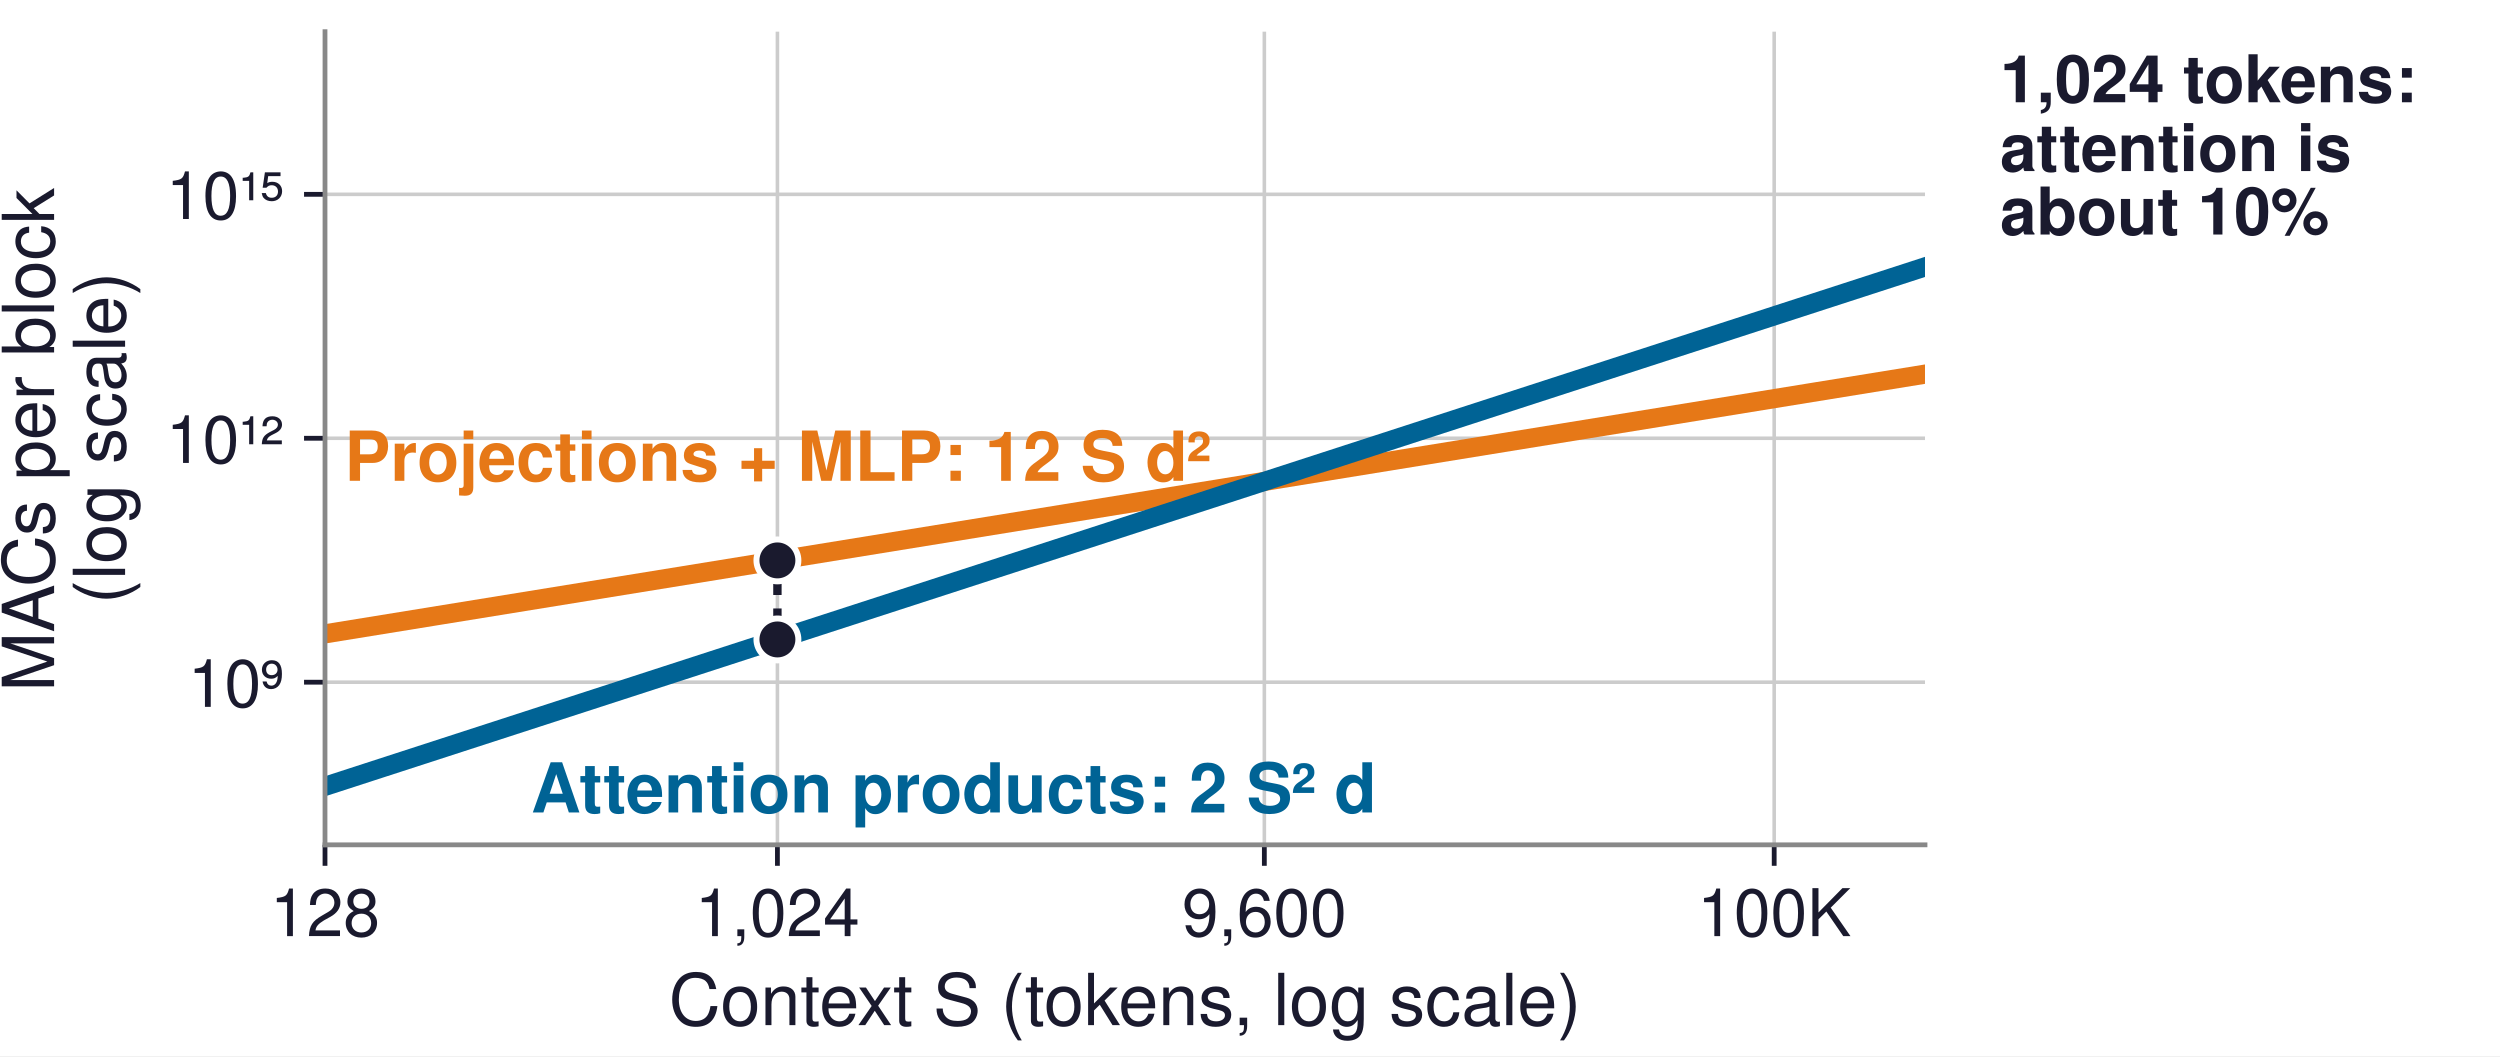
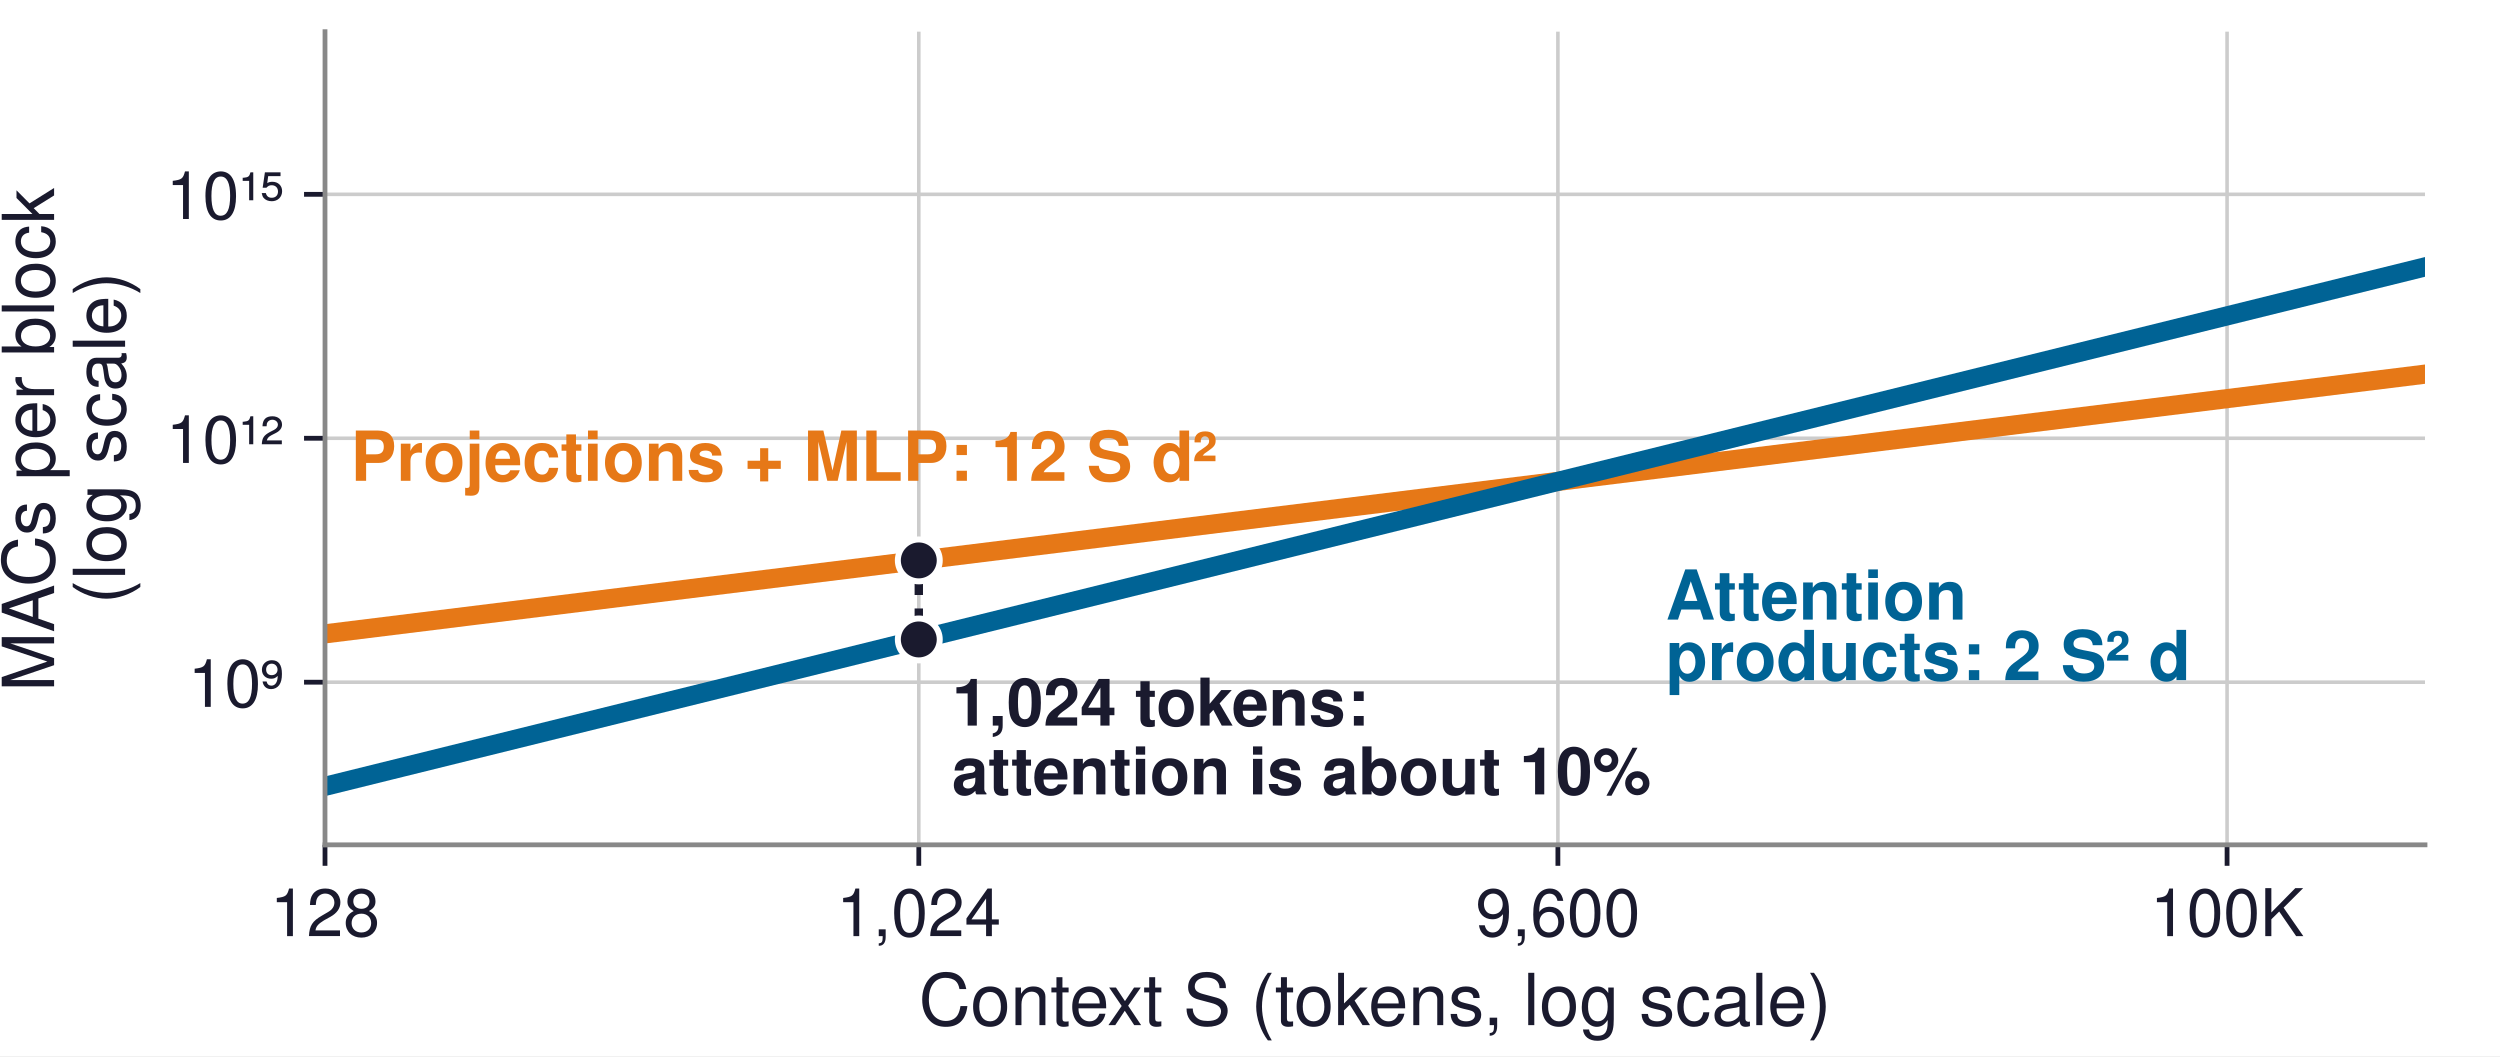
<svg xmlns="http://www.w3.org/2000/svg" xmlns:xlink="http://www.w3.org/1999/xlink" width="417.6pt" height="176.4pt" viewBox="0 0 417.6 176.4" version="1.1">
  <defs>
    <style type="text/css">*{stroke-linejoin: round; stroke-linecap: butt}</style>
  </defs>
  <g id="figure_1">
    <g id="patch_1">
      <path d="M 0 176.4  L 417.6 176.4  L 417.6 0  L 0 0  z " style="fill: #ffffff" />
    </g>
    <g id="axes_1">
      <g id="patch_2">
-         <path d="M 54.288 141.12  L 321.552 141.12  L 321.552 5.292  L 54.288 5.292  z " style="fill: #ffffff" />
+         <path d="M 54.288 141.12  L 405.072 141.12  L 405.072 5.292  L 54.288 5.292  z " style="fill: #ffffff" />
      </g>
      <g id="matplotlib.axis_1">
        <g id="xtick_1">
          <g id="line2d_1">
-             <path d="M 54.288 141.12  L 54.288 5.292  " clip-path="url(#pf55ae64cc5)" style="fill: none; stroke: #cccccc; stroke-width: 0.6; stroke-linecap: square" />
+             <path d="M 54.288 141.12  L 54.288 5.292  " clip-path="url(#pa4e80b525e)" style="fill: none; stroke: #cccccc; stroke-width: 0.6; stroke-linecap: square" />
          </g>
          <g id="line2d_2">
            <defs>
-               <path id="m704e9c2b49" d="M 0 0  L 0 3.5  " style="stroke: #1a1a2e; stroke-width: 0.8" />
+               <path id="m547091919e" d="M 0 0  L 0 3.5  " style="stroke: #1a1a2e; stroke-width: 0.8" />
            </defs>
            <g>
-               <use xlink:href="#m704e9c2b49" x="54.288" y="141.12" style="fill: #1a1a2e; stroke: #1a1a2e; stroke-width: 0.8" />
+               <use xlink:href="#m547091919e" x="54.288" y="141.12" style="fill: #1a1a2e; stroke: #1a1a2e; stroke-width: 0.8" />
            </g>
          </g>
          <g id="text_1">
            <text style="font-size: 11px; font-family: 'Helvetica', 'Arial', 'DejaVu Sans', sans-serif; text-anchor: middle; fill: #1a1a2e" x="54.288" y="156.37" transform="rotate(-0 54.288 156.37)">128</text>
          </g>
        </g>
        <g id="xtick_2">
          <g id="line2d_3">
-             <path d="M 129.86 141.12  L 129.86 5.292  " clip-path="url(#pf55ae64cc5)" style="fill: none; stroke: #cccccc; stroke-width: 0.6; stroke-linecap: square" />
+             <path d="M 153.476 141.12  L 153.476 5.292  " clip-path="url(#pa4e80b525e)" style="fill: none; stroke: #cccccc; stroke-width: 0.6; stroke-linecap: square" />
          </g>
          <g id="line2d_4">
            <g>
-               <use xlink:href="#m704e9c2b49" x="129.86" y="141.12" style="fill: #1a1a2e; stroke: #1a1a2e; stroke-width: 0.8" />
+               <use xlink:href="#m547091919e" x="153.476" y="141.12" style="fill: #1a1a2e; stroke: #1a1a2e; stroke-width: 0.8" />
            </g>
          </g>
          <g id="text_2">
-             <text style="font-size: 11px; font-family: 'Helvetica', 'Arial', 'DejaVu Sans', sans-serif; text-anchor: middle; fill: #1a1a2e" x="129.86" y="156.37" transform="rotate(-0 129.86 156.37)">1,024</text>
+             <text style="font-size: 11px; font-family: 'Helvetica', 'Arial', 'DejaVu Sans', sans-serif; text-anchor: middle; fill: #1a1a2e" x="153.476" y="156.37" transform="rotate(-0 153.4763 156.37)">1,024</text>
          </g>
        </g>
        <g id="xtick_3">
          <g id="line2d_5">
-             <path d="M 211.196 141.12  L 211.196 5.292  " clip-path="url(#pf55ae64cc5)" style="fill: none; stroke: #cccccc; stroke-width: 0.6; stroke-linecap: square" />
+             <path d="M 260.23 141.12  L 260.23 5.292  " clip-path="url(#pa4e80b525e)" style="fill: none; stroke: #cccccc; stroke-width: 0.6; stroke-linecap: square" />
          </g>
          <g id="line2d_6">
            <g>
-               <use xlink:href="#m704e9c2b49" x="211.196" y="141.12" style="fill: #1a1a2e; stroke: #1a1a2e; stroke-width: 0.8" />
+               <use xlink:href="#m547091919e" x="260.23" y="141.12" style="fill: #1a1a2e; stroke: #1a1a2e; stroke-width: 0.8" />
            </g>
          </g>
          <g id="text_3">
-             <text style="font-size: 11px; font-family: 'Helvetica', 'Arial', 'DejaVu Sans', sans-serif; text-anchor: middle; fill: #1a1a2e" x="211.196" y="156.37" transform="rotate(-0 211.1961 156.37)">9,600</text>
+             <text style="font-size: 11px; font-family: 'Helvetica', 'Arial', 'DejaVu Sans', sans-serif; text-anchor: middle; fill: #1a1a2e" x="260.23" y="156.37" transform="rotate(-0 260.2299 156.37)">9,600</text>
          </g>
        </g>
        <g id="xtick_4">
          <g id="line2d_7">
-             <path d="M 296.361 141.12  L 296.361 5.292  " clip-path="url(#pf55ae64cc5)" style="fill: none; stroke: #cccccc; stroke-width: 0.6; stroke-linecap: square" />
+             <path d="M 372.009 141.12  L 372.009 5.292  " clip-path="url(#pa4e80b525e)" style="fill: none; stroke: #cccccc; stroke-width: 0.6; stroke-linecap: square" />
          </g>
          <g id="line2d_8">
            <g>
-               <use xlink:href="#m704e9c2b49" x="296.361" y="141.12" style="fill: #1a1a2e; stroke: #1a1a2e; stroke-width: 0.8" />
+               <use xlink:href="#m547091919e" x="372.009" y="141.12" style="fill: #1a1a2e; stroke: #1a1a2e; stroke-width: 0.8" />
            </g>
          </g>
          <g id="text_4">
-             <text style="font-size: 11px; font-family: 'Helvetica', 'Arial', 'DejaVu Sans', sans-serif; text-anchor: middle; fill: #1a1a2e" x="296.361" y="156.37" transform="rotate(-0 296.3613 156.37)">100K</text>
+             <text style="font-size: 11px; font-family: 'Helvetica', 'Arial', 'DejaVu Sans', sans-serif; text-anchor: middle; fill: #1a1a2e" x="372.009" y="156.37" transform="rotate(-0 372.0092 156.37)">100K</text>
          </g>
        </g>
        <g id="text_5">
-           <text style="font-size: 12px; font-family: 'Helvetica', 'Arial', 'DejaVu Sans', sans-serif; text-anchor: middle; fill: #1a1a2e" x="187.92" y="171.239" transform="rotate(-0 187.92 171.2391)">Context S (tokens, log scale)</text>
+           <text style="font-size: 12px; font-family: 'Helvetica', 'Arial', 'DejaVu Sans', sans-serif; text-anchor: middle; fill: #1a1a2e" x="229.68" y="171.239" transform="rotate(-0 229.68 171.2391)">Context S (tokens, log scale)</text>
        </g>
      </g>
      <g id="matplotlib.axis_2">
        <g id="ytick_1">
          <g id="line2d_9">
-             <path d="M 54.288 113.954  L 321.552 113.954  " clip-path="url(#pf55ae64cc5)" style="fill: none; stroke: #cccccc; stroke-width: 0.6; stroke-linecap: square" />
+             <path d="M 54.288 113.954  L 405.072 113.954  " clip-path="url(#pa4e80b525e)" style="fill: none; stroke: #cccccc; stroke-width: 0.6; stroke-linecap: square" />
          </g>
          <g id="line2d_10">
            <defs>
-               <path id="mc635a8c5ae" d="M 0 0  L -3.5 0  " style="stroke: #1a1a2e; stroke-width: 0.8" />
+               <path id="mdd7769686d" d="M 0 0  L -3.5 0  " style="stroke: #1a1a2e; stroke-width: 0.8" />
            </defs>
            <g>
-               <use xlink:href="#mc635a8c5ae" x="54.288" y="113.954" style="fill: #1a1a2e; stroke: #1a1a2e; stroke-width: 0.8" />
+               <use xlink:href="#mdd7769686d" x="54.288" y="113.954" style="fill: #1a1a2e; stroke: #1a1a2e; stroke-width: 0.8" />
            </g>
          </g>
          <g id="text_6">
            <text style="font-size: 11px; font-family: 'Helvetica', 'Arial', 'DejaVu Sans', sans-serif; text-anchor: end; fill: #1a1a2e" x="47.288" y="118.079" transform="rotate(-0 47.288 118.0794)">10⁹</text>
          </g>
        </g>
        <g id="ytick_2">
          <g id="line2d_11">
-             <path d="M 54.288 73.206  L 321.552 73.206  " clip-path="url(#pf55ae64cc5)" style="fill: none; stroke: #cccccc; stroke-width: 0.6; stroke-linecap: square" />
+             <path d="M 54.288 73.206  L 405.072 73.206  " clip-path="url(#pa4e80b525e)" style="fill: none; stroke: #cccccc; stroke-width: 0.6; stroke-linecap: square" />
          </g>
          <g id="line2d_12">
            <g>
-               <use xlink:href="#mc635a8c5ae" x="54.288" y="73.206" style="fill: #1a1a2e; stroke: #1a1a2e; stroke-width: 0.8" />
+               <use xlink:href="#mdd7769686d" x="54.288" y="73.206" style="fill: #1a1a2e; stroke: #1a1a2e; stroke-width: 0.8" />
            </g>
          </g>
          <g id="text_7">
            <text style="font-size: 11px; font-family: 'Helvetica', 'Arial', 'DejaVu Sans', sans-serif; text-anchor: end; fill: #1a1a2e" x="47.288" y="77.331" transform="rotate(-0 47.288 77.331)">10¹²</text>
          </g>
        </g>
        <g id="ytick_3">
          <g id="line2d_13">
-             <path d="M 54.288 32.458  L 321.552 32.458  " clip-path="url(#pf55ae64cc5)" style="fill: none; stroke: #cccccc; stroke-width: 0.6; stroke-linecap: square" />
+             <path d="M 54.288 32.458  L 405.072 32.458  " clip-path="url(#pa4e80b525e)" style="fill: none; stroke: #cccccc; stroke-width: 0.6; stroke-linecap: square" />
          </g>
          <g id="line2d_14">
            <g>
-               <use xlink:href="#mc635a8c5ae" x="54.288" y="32.458" style="fill: #1a1a2e; stroke: #1a1a2e; stroke-width: 0.8" />
+               <use xlink:href="#mdd7769686d" x="54.288" y="32.458" style="fill: #1a1a2e; stroke: #1a1a2e; stroke-width: 0.8" />
            </g>
          </g>
          <g id="text_8">
            <text style="font-size: 11px; font-family: 'Helvetica', 'Arial', 'DejaVu Sans', sans-serif; text-anchor: end; fill: #1a1a2e" x="47.288" y="36.583" transform="rotate(-0 47.288 36.5826)">10¹⁵</text>
          </g>
        </g>
        <g id="text_9">
          <text style="font-size: 12px; font-family: 'Helvetica', 'Arial', 'DejaVu Sans', sans-serif; fill: #1a1a2e" transform="translate(9.036242 115.5501) rotate(-90)">MACs per block</text>
          <text style="font-size: 12px; font-family: 'Helvetica', 'Arial', 'DejaVu Sans', sans-serif; fill: #1a1a2e" transform="translate(20.89491 100.881) rotate(-90)">(log scale)</text>
        </g>
      </g>
      <g id="line2d_15">
-         <path d="M 54.288 105.878  L 321.552 62.497  L 321.552 62.497  " clip-path="url(#pf55ae64cc5)" style="fill: none; stroke: #e67817; stroke-width: 3.2; stroke-linecap: square" />
+         <path d="M 54.288 105.878  L 405.072 62.497  L 405.072 62.497  " clip-path="url(#pa4e80b525e)" style="fill: none; stroke: #e67817; stroke-width: 3.2; stroke-linecap: square" />
      </g>
      <g id="line2d_16">
-         <path d="M 54.288 131.346  L 321.552 44.584  L 321.552 44.584  " clip-path="url(#pf55ae64cc5)" style="fill: none; stroke: #006395; stroke-width: 3.2; stroke-linecap: square" />
+         <path d="M 54.288 131.346  L 405.072 44.584  L 405.072 44.584  " clip-path="url(#pa4e80b525e)" style="fill: none; stroke: #006395; stroke-width: 3.2; stroke-linecap: square" />
      </g>
      <g id="line2d_17">
-         <path d="M 129.86 106.813  L 129.86 93.611  " clip-path="url(#pf55ae64cc5)" style="fill: none; stroke-dasharray: 5.18,2.24; stroke-dashoffset: 0; stroke: #1a1a2e; stroke-width: 1.4" />
+         <path d="M 153.476 106.813  L 153.476 93.611  " clip-path="url(#pa4e80b525e)" style="fill: none; stroke-dasharray: 5.18,2.24; stroke-dashoffset: 0; stroke: #1a1a2e; stroke-width: 1.4" />
      </g>
      <g id="line2d_18">
-         <path d="M 296.361 66.585  L 296.361 52.762  " clip-path="url(#pf55ae64cc5)" style="fill: none; stroke-dasharray: 5.18,2.24; stroke-dashoffset: 0; stroke: #006395; stroke-opacity: 0; stroke-width: 1.4" />
+         <path d="M 372.009 66.585  L 372.009 52.762  " clip-path="url(#pa4e80b525e)" style="fill: none; stroke-dasharray: 5.18,2.24; stroke-dashoffset: 0; stroke: #006395; stroke-opacity: 0; stroke-width: 1.4" />
      </g>
      <g id="patch_3">
        <path d="M 54.288 141.12  L 54.288 5.292  " style="fill: none; stroke: #888888; stroke-width: 0.8; stroke-linejoin: miter; stroke-linecap: square" />
      </g>
      <g id="patch_4">
-         <path d="M 54.288 141.12  L 321.552 141.12  " style="fill: none; stroke: #888888; stroke-width: 0.8; stroke-linejoin: miter; stroke-linecap: square" />
+         <path d="M 54.288 141.12  L 405.072 141.12  " style="fill: none; stroke: #888888; stroke-width: 0.8; stroke-linejoin: miter; stroke-linecap: square" />
      </g>
      <g id="text_10">
-         <text style="font-weight: 700; font-size: 11.5px; font-family: 'Helvetica', 'Arial', 'DejaVu Sans', sans-serif; text-anchor: start; fill: #e67817" x="57.545" y="80.308" transform="rotate(-0 57.54473 80.30816)">Projections + MLP: 12 S d²</text>
+         <text style="font-weight: 700; font-size: 11.5px; font-family: 'Helvetica', 'Arial', 'DejaVu Sans', sans-serif; text-anchor: start; fill: #e67817" x="58.562" y="80.308" transform="rotate(-0 58.56245 80.30816)">Projections + MLP: 12 S d²</text>
      </g>
      <g id="text_11">
-         <text style="font-weight: 700; font-size: 11.5px; font-family: 'Helvetica', 'Arial', 'DejaVu Sans', sans-serif; text-anchor: start; fill: #006395" x="88.707" y="135.715" transform="rotate(-0 88.70658 135.7149)">Attention products: 2 S² d</text>
+         <text style="font-weight: 700; font-size: 11.5px; font-family: 'Helvetica', 'Arial', 'DejaVu Sans', sans-serif; fill: #006395" transform="translate(278.2267 103.5014)">Attention</text>
+         <text style="font-weight: 700; font-size: 11.5px; font-family: 'Helvetica', 'Arial', 'DejaVu Sans', sans-serif; fill: #006395" transform="translate(278.2267 113.6077)">products: 2 S² d</text>
+       </g>
+       <g id="text_12">
+         <text style="font-weight: 700; font-size: 11px; font-family: 'Helvetica', 'Arial', 'DejaVu Sans', sans-serif; fill: #1a1a2e" transform="translate(159.0116 121.2053)">1,024 tokens:</text>
+         <text style="font-weight: 700; font-size: 11px; font-family: 'Helvetica', 'Arial', 'DejaVu Sans', sans-serif; fill: #1a1a2e" transform="translate(159.0116 132.6966)">attention is about 10%</text>
+       </g>
+       <g id="text_13">
+         <text style="font-weight: 700; font-size: 11px; font-family: 'Helvetica', 'Arial', 'DejaVu Sans', sans-serif; fill: #cb202d; opacity: 0" transform="translate(191.8959 57.8981)">6d = 9,600:</text>
+         <text style="font-weight: 700; font-size: 11px; font-family: 'Helvetica', 'Arial', 'DejaVu Sans', sans-serif; fill: #cb202d; opacity: 0" transform="translate(219.7277 68.29976)">equal</text>
+       </g>
+       <g id="text_14">
+         <text style="font-weight: 700; font-size: 11px; font-family: 'Helvetica', 'Arial', 'DejaVu Sans', sans-serif; fill: #006395; opacity: 0" transform="translate(284.5155 30.51552)">100K tokens: attention</text>
+         <text style="font-weight: 700; font-size: 11px; font-family: 'Helvetica', 'Arial', 'DejaVu Sans', sans-serif; fill: #006395; opacity: 0" transform="translate(306.6548 41.14319)">is 10× the rest</text>
      </g>
      <g id="line2d_19">
        <defs>
-           <path id="mfcdf1e3a51" d="M 0 3.5  C 0.928 3.5 1.819 3.131 2.475 2.475  C 3.131 1.819 3.5 0.928 3.5 0  C 3.5 -0.928 3.131 -1.819 2.475 -2.475  C 1.819 -3.131 0.928 -3.5 0 -3.5  C -0.928 -3.5 -1.819 -3.131 -2.475 -2.475  C -3.131 -1.819 -3.5 -0.928 -3.5 0  C -3.5 0.928 -3.131 1.819 -2.475 2.475  C -1.819 3.131 -0.928 3.5 0 3.5  z " style="stroke: #ffffff" />
+           <path id="md31866b919" d="M 0 3.5  C 0.928 3.5 1.819 3.131 2.475 2.475  C 3.131 1.819 3.5 0.928 3.5 0  C 3.5 -0.928 3.131 -1.819 2.475 -2.475  C 1.819 -3.131 0.928 -3.5 0 -3.5  C -0.928 -3.5 -1.819 -3.131 -2.475 -2.475  C -3.131 -1.819 -3.5 -0.928 -3.5 0  C -3.5 0.928 -3.131 1.819 -2.475 2.475  C -1.819 3.131 -0.928 3.5 0 3.5  z " style="stroke: #ffffff" />
        </defs>
-         <g clip-path="url(#pf55ae64cc5)">
-           <use xlink:href="#mfcdf1e3a51" x="129.86" y="106.813" style="fill: #1a1a2e; stroke: #ffffff" />
+         <g clip-path="url(#pa4e80b525e)">
+           <use xlink:href="#md31866b919" x="153.476" y="106.813" style="fill: #1a1a2e; stroke: #ffffff" />
        </g>
      </g>
      <g id="line2d_20">
-         <g clip-path="url(#pf55ae64cc5)">
-           <use xlink:href="#mfcdf1e3a51" x="129.86" y="93.611" style="fill: #1a1a2e; stroke: #ffffff" />
+         <g clip-path="url(#pa4e80b525e)">
+           <use xlink:href="#md31866b919" x="153.476" y="93.611" style="fill: #1a1a2e; stroke: #ffffff" />
        </g>
      </g>
      <g id="line2d_21">
        <defs>
-           <path id="m772f46e307" d="M 0 5  C 1.326 5 2.598 4.473 3.536 3.536  C 4.473 2.598 5 1.326 5 0  C 5 -1.326 4.473 -2.598 3.536 -3.536  C 2.598 -4.473 1.326 -5 0 -5  C -1.326 -5 -2.598 -4.473 -3.536 -3.536  C -4.473 -2.598 -5 -1.326 -5 0  C -5 1.326 -4.473 2.598 -3.536 3.536  C -2.598 4.473 -1.326 5 0 5  z " style="stroke: #ffffff; stroke-opacity: 0" />
+           <path id="m640a22e357" d="M 0 5  C 1.326 5 2.598 4.473 3.536 3.536  C 4.473 2.598 5 1.326 5 0  C 5 -1.326 4.473 -2.598 3.536 -3.536  C 2.598 -4.473 1.326 -5 0 -5  C -1.326 -5 -2.598 -4.473 -3.536 -3.536  C -4.473 -2.598 -5 -1.326 -5 0  C -5 1.326 -4.473 2.598 -3.536 3.536  C -2.598 4.473 -1.326 5 0 5  z " style="stroke: #ffffff; stroke-opacity: 0" />
        </defs>
-         <g clip-path="url(#pf55ae64cc5)">
-           <use xlink:href="#m772f46e307" x="211.196" y="80.409" style="fill: #cb202d; fill-opacity: 0; stroke: #ffffff; stroke-opacity: 0" />
+         <g clip-path="url(#pa4e80b525e)">
+           <use xlink:href="#m640a22e357" x="260.23" y="80.409" style="fill: #cb202d; fill-opacity: 0; stroke: #ffffff; stroke-opacity: 0" />
        </g>
      </g>
      <g id="line2d_22">
        <defs>
-           <path id="m9d2796163b" d="M 0 3.5  C 0.928 3.5 1.819 3.131 2.475 2.475  C 3.131 1.819 3.5 0.928 3.5 0  C 3.5 -0.928 3.131 -1.819 2.475 -2.475  C 1.819 -3.131 0.928 -3.5 0 -3.5  C -0.928 -3.5 -1.819 -3.131 -2.475 -2.475  C -3.131 -1.819 -3.5 -0.928 -3.5 0  C -3.5 0.928 -3.131 1.819 -2.475 2.475  C -1.819 3.131 -0.928 3.5 0 3.5  z " style="stroke: #ffffff; stroke-opacity: 0" />
+           <path id="m74465c13db" d="M 0 3.5  C 0.928 3.5 1.819 3.131 2.475 2.475  C 3.131 1.819 3.5 0.928 3.5 0  C 3.5 -0.928 3.131 -1.819 2.475 -2.475  C 1.819 -3.131 0.928 -3.5 0 -3.5  C -0.928 -3.5 -1.819 -3.131 -2.475 -2.475  C -3.131 -1.819 -3.5 -0.928 -3.5 0  C -3.5 0.928 -3.131 1.819 -2.475 2.475  C -1.819 3.131 -0.928 3.5 0 3.5  z " style="stroke: #ffffff; stroke-opacity: 0" />
        </defs>
-         <g clip-path="url(#pf55ae64cc5)">
-           <use xlink:href="#m9d2796163b" x="296.361" y="66.585" style="fill: #006395; fill-opacity: 0; stroke: #ffffff; stroke-opacity: 0" />
+         <g clip-path="url(#pa4e80b525e)">
+           <use xlink:href="#m74465c13db" x="372.009" y="66.585" style="fill: #006395; fill-opacity: 0; stroke: #ffffff; stroke-opacity: 0" />
        </g>
      </g>
      <g id="line2d_23">
-         <g clip-path="url(#pf55ae64cc5)">
-           <use xlink:href="#m9d2796163b" x="296.361" y="52.762" style="fill: #006395; fill-opacity: 0; stroke: #ffffff; stroke-opacity: 0" />
+         <g clip-path="url(#pa4e80b525e)">
+           <use xlink:href="#m74465c13db" x="372.009" y="52.762" style="fill: #006395; fill-opacity: 0; stroke: #ffffff; stroke-opacity: 0" />
        </g>
      </g>
    </g>
-     <g id="text_12">
-       <text style="font-weight: 700; font-size: 11px; font-family: 'Helvetica', 'Arial', 'DejaVu Sans', sans-serif; fill: #1a1a2e" transform="translate(334.08 17.08473)">1,024 tokens:</text>
-       <text style="font-weight: 700; font-size: 11px; font-family: 'Helvetica', 'Arial', 'DejaVu Sans', sans-serif; fill: #1a1a2e" transform="translate(334.08 28.57608)">attention is</text>
-       <text style="font-weight: 700; font-size: 11px; font-family: 'Helvetica', 'Arial', 'DejaVu Sans', sans-serif; fill: #1a1a2e" transform="translate(334.08 39.17196)">about 10%</text>
-     </g>
-     <g id="text_13">
-       <text style="font-weight: 700; font-size: 11px; font-family: 'Helvetica', 'Arial', 'DejaVu Sans', sans-serif; fill: #cb202d; opacity: 0" transform="translate(334.08 85.90901)">6d = 9,600:</text>
-       <text style="font-weight: 700; font-size: 11px; font-family: 'Helvetica', 'Arial', 'DejaVu Sans', sans-serif; fill: #cb202d; opacity: 0" transform="translate(334.08 96.31067)">equal</text>
-     </g>
-     <g id="text_14">
-       <text style="font-weight: 700; font-size: 11px; font-family: 'Helvetica', 'Arial', 'DejaVu Sans', sans-serif; fill: #006395; opacity: 0" transform="translate(334.08 130.8229)">100K tokens:</text>
-       <text style="font-weight: 700; font-size: 11px; font-family: 'Helvetica', 'Arial', 'DejaVu Sans', sans-serif; fill: #006395; opacity: 0" transform="translate(334.08 141.4721)">attention is</text>
-       <text style="font-weight: 700; font-size: 11px; font-family: 'Helvetica', 'Arial', 'DejaVu Sans', sans-serif; fill: #006395; opacity: 0" transform="translate(334.08 152.0628)">10× the rest</text>
-     </g>
  </g>
  <defs>
-     <clipPath id="pf55ae64cc5">
-       <rect x="54.288" y="5.292" width="267.264" height="135.828" />
+     <clipPath id="pa4e80b525e">
+       <rect x="54.288" y="5.292" width="350.784" height="135.828" />
    </clipPath>
  </defs>
</svg>
